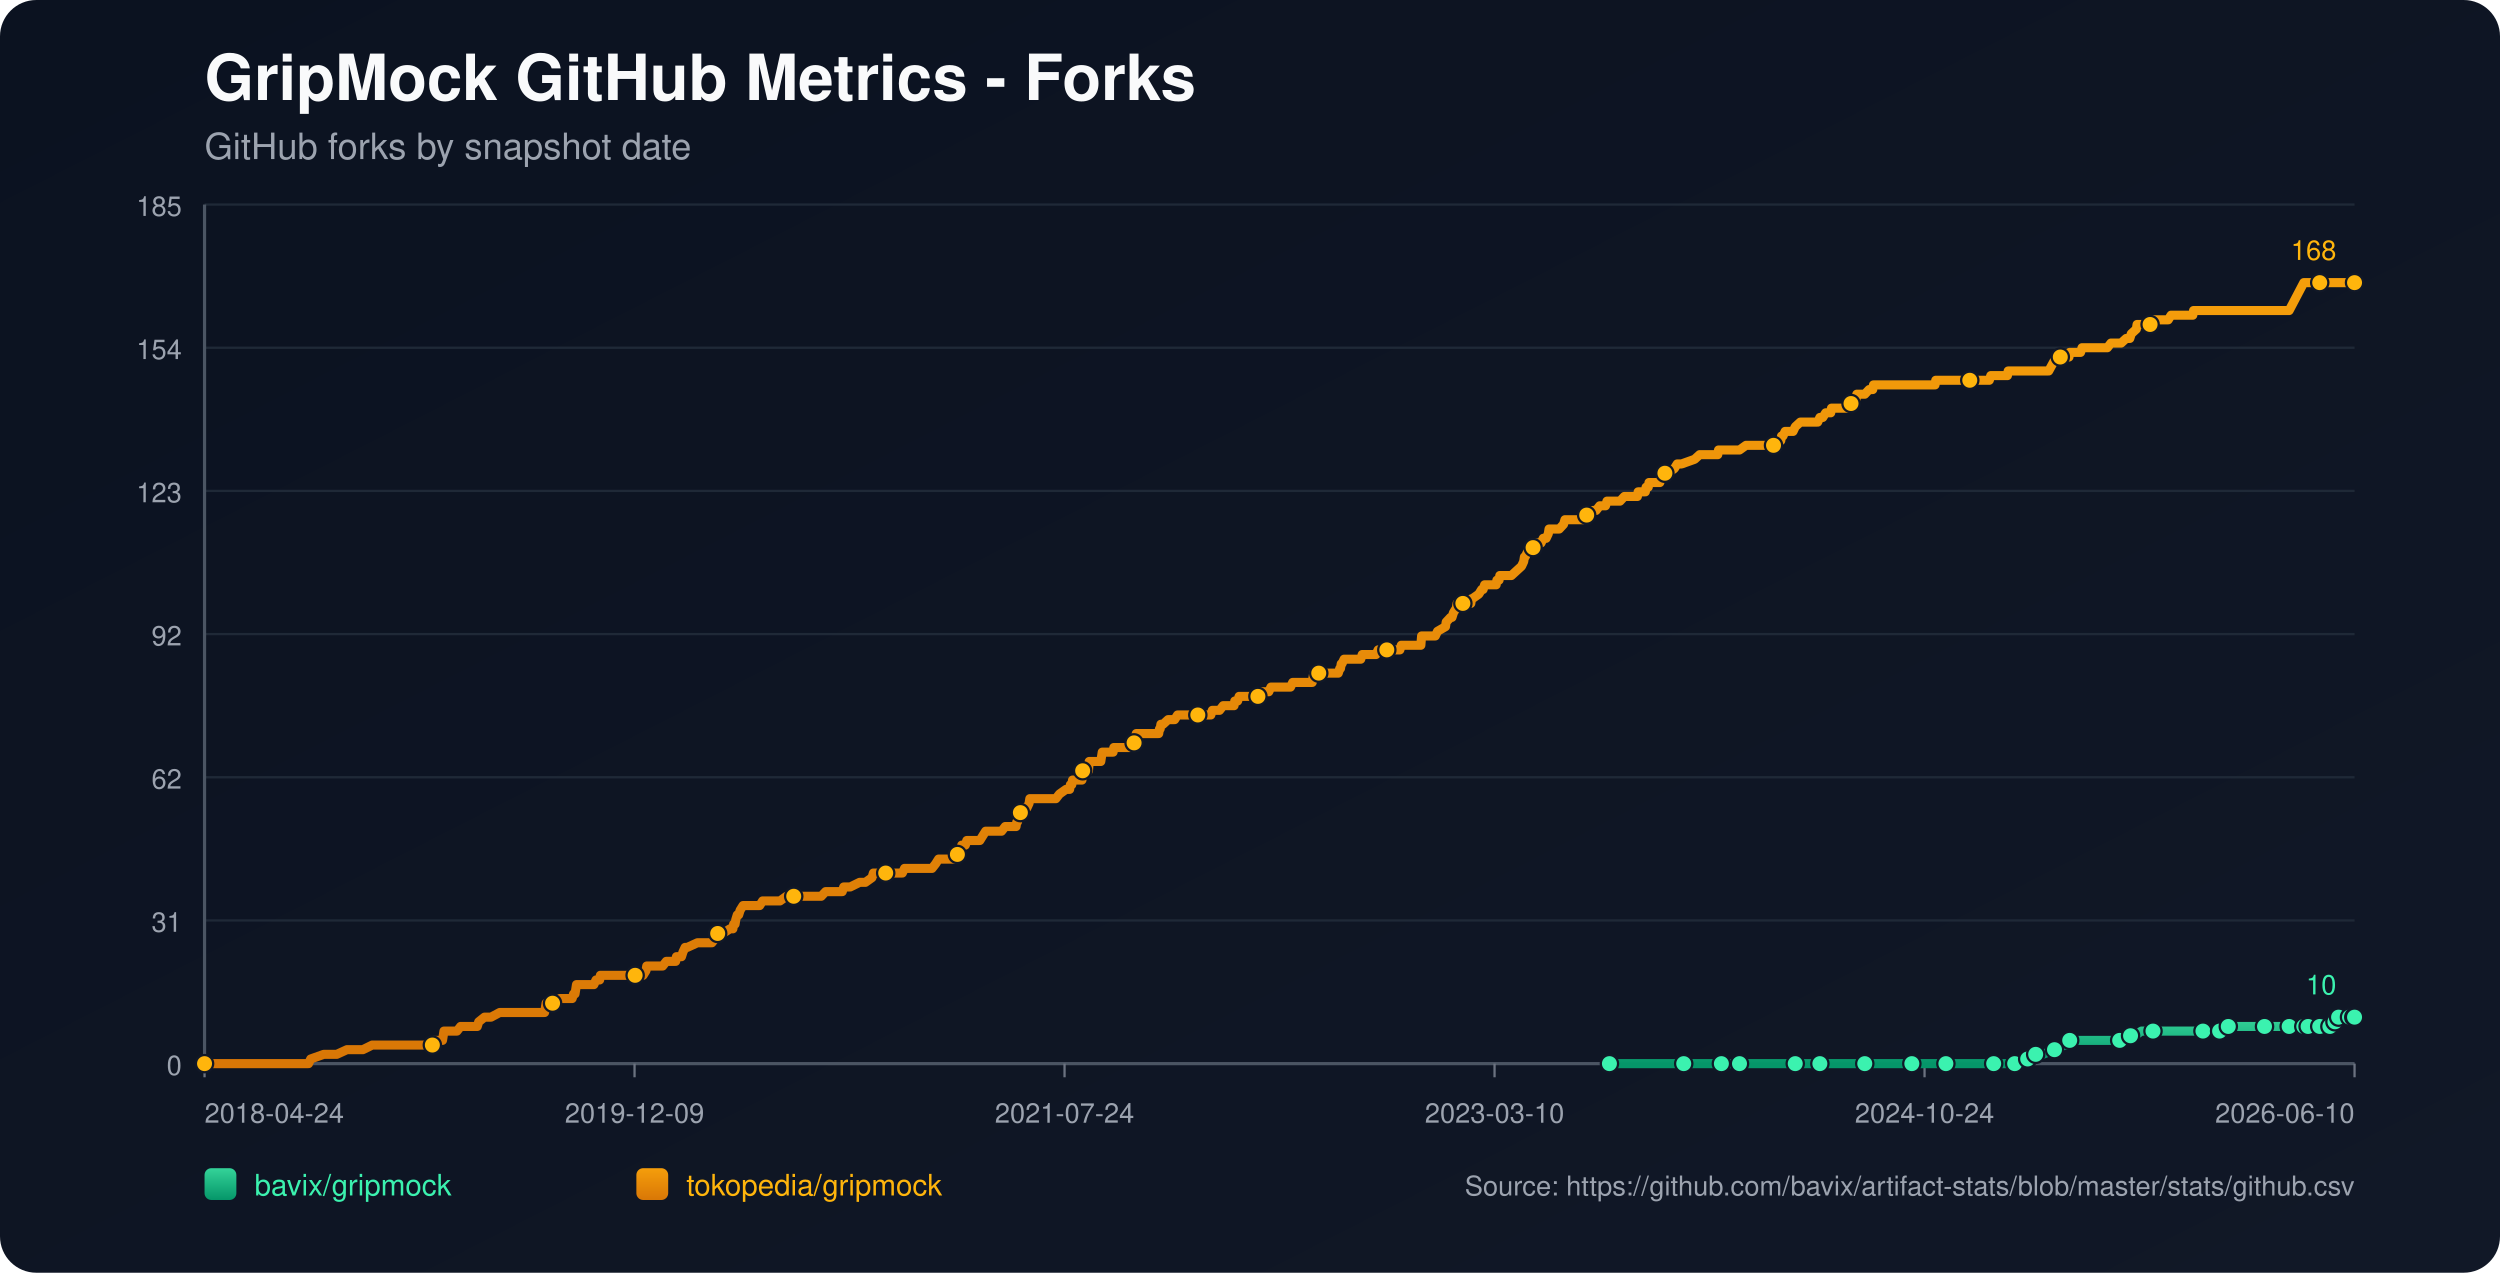
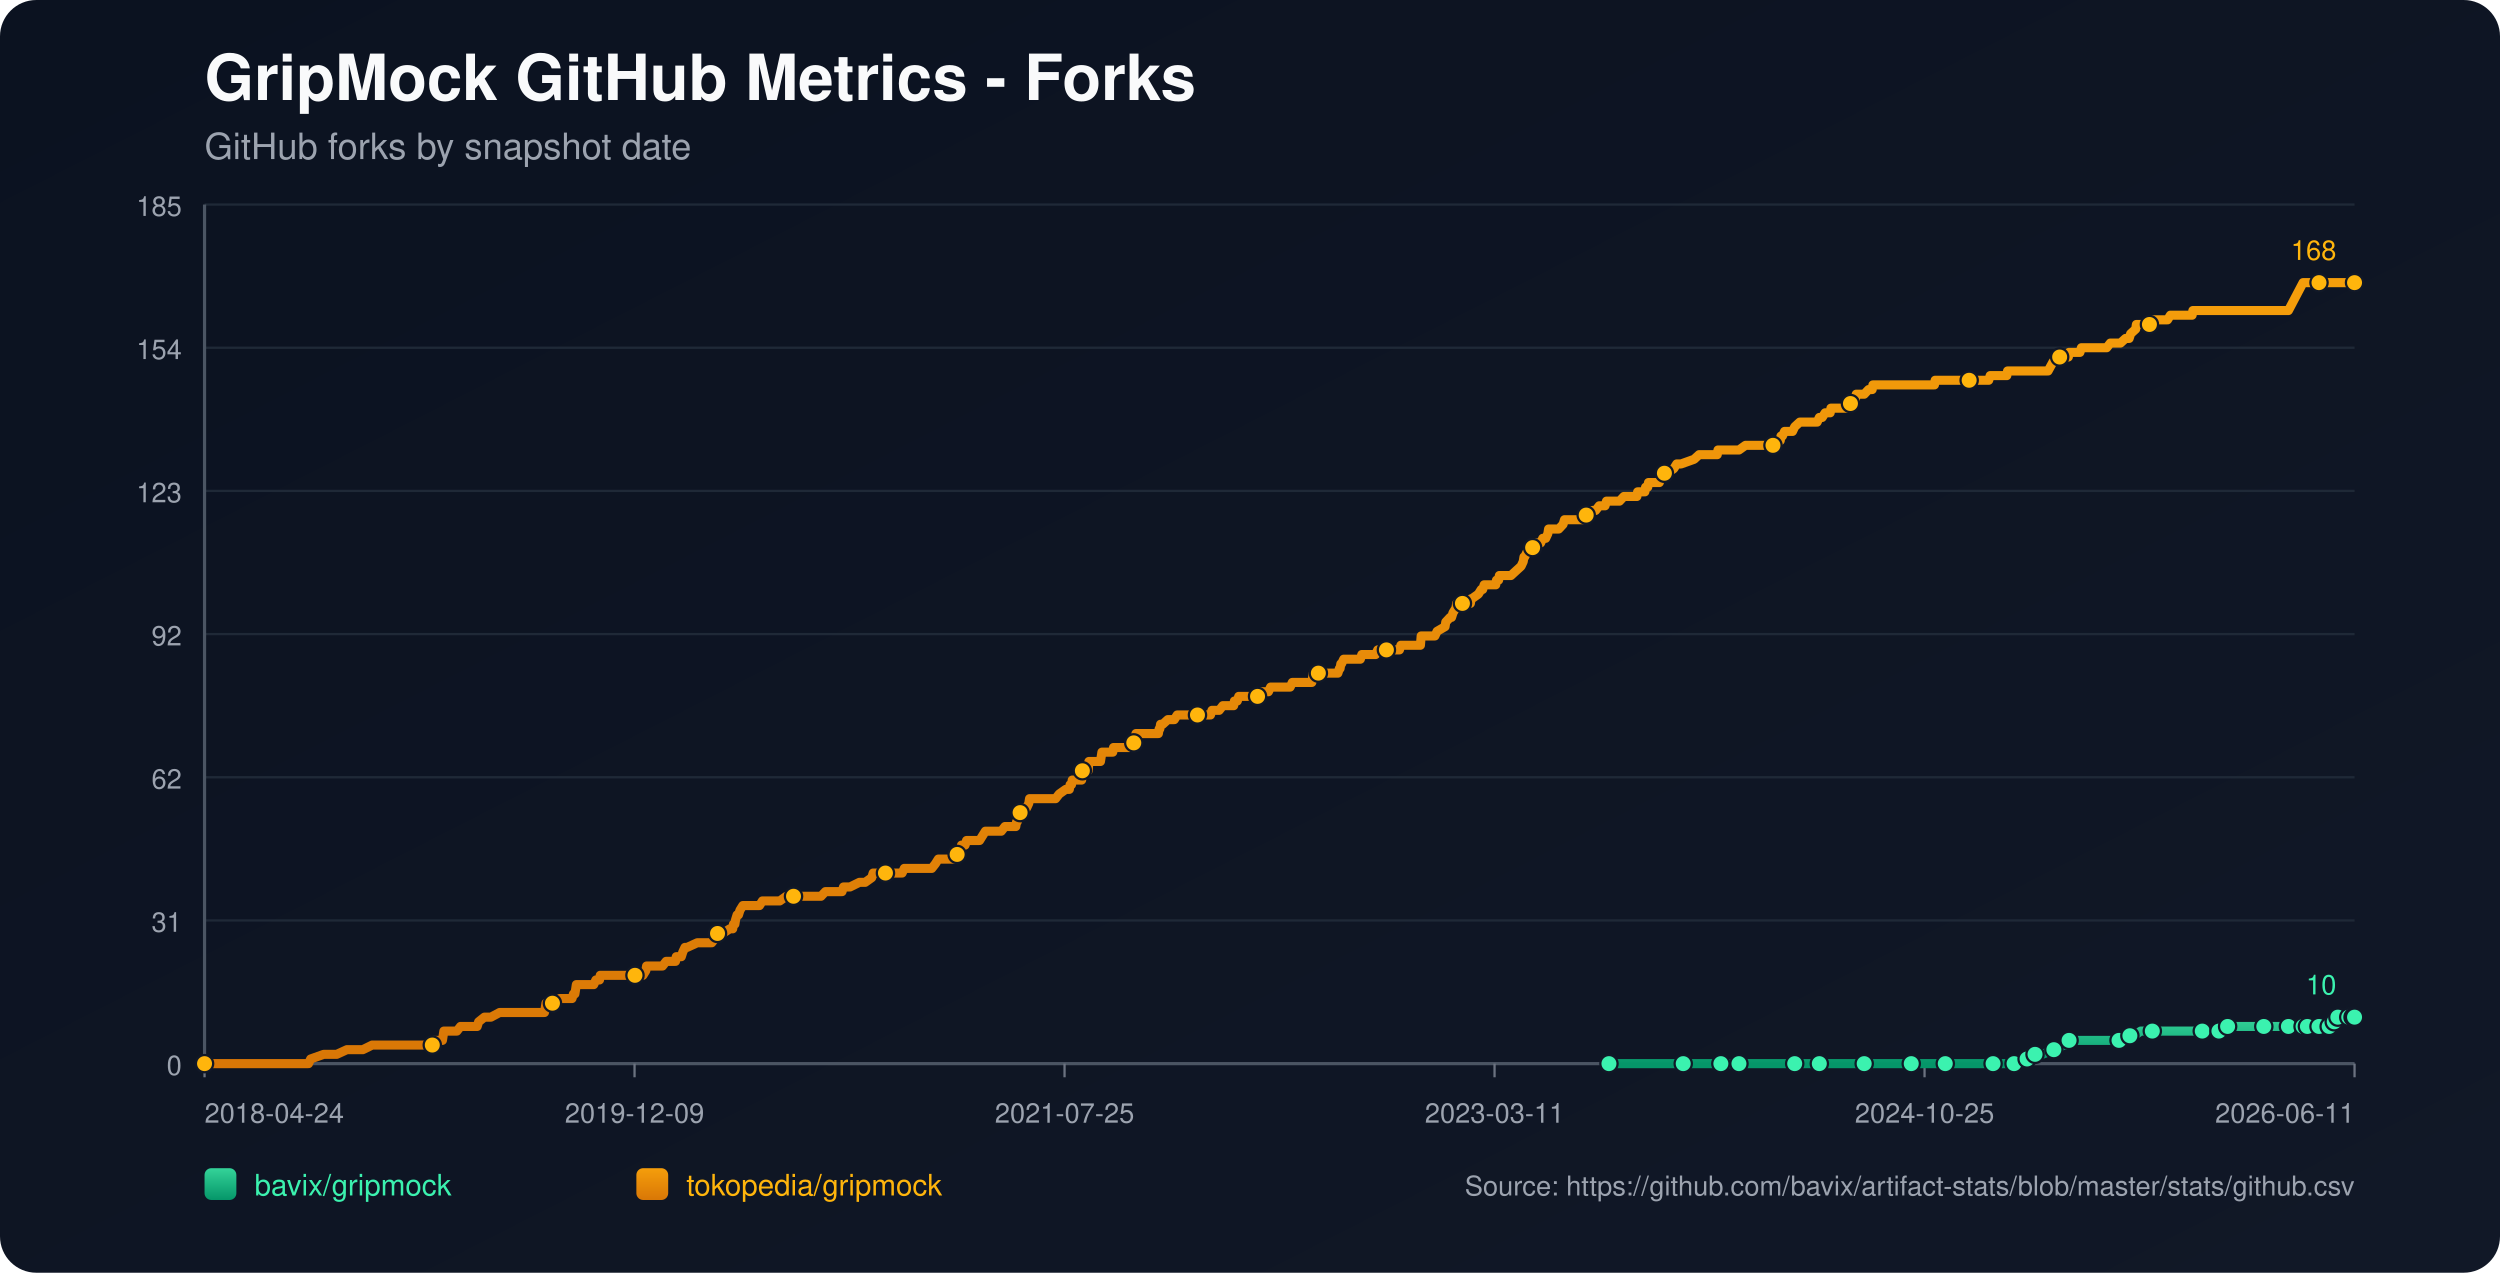
<svg xmlns="http://www.w3.org/2000/svg" width="1100" height="560" viewBox="0 0 1100 560">
  <defs>
    <linearGradient id="bg" x1="0" y1="0" x2="1" y2="1">
      <stop offset="0%" stop-color="#0b1220" />
      <stop offset="100%" stop-color="#111827" />
    </linearGradient>
    <linearGradient id="repo-0" x1="0" y1="0" x2="0" y2="1">
      <stop offset="0%" stop-color="#34d399" />
      <stop offset="100%" stop-color="#059669" />
    </linearGradient>
    <linearGradient id="repo-1" x1="0" y1="0" x2="0" y2="1">
      <stop offset="0%" stop-color="#f59e0b" />
      <stop offset="100%" stop-color="#d97706" />
    </linearGradient>
  </defs>
  <rect x="0" y="0" width="1100" height="560" fill="url(#bg)" rx="16" />
  <text x="90" y="44" fill="#f9fafb" font-size="28" font-family="-apple-system,BlinkMacSystemFont,Segoe UI,Helvetica,Arial,sans-serif" font-weight="700">GripMock GitHub Metrics - Forks</text>
  <text x="90" y="70" fill="#9ca3af" font-size="16" font-family="-apple-system,BlinkMacSystemFont,Segoe UI,Helvetica,Arial,sans-serif">GitHub forks by snapshot date</text>
  <line x1="90" y1="90.00" x2="1036" y2="90.00" stroke="#1f2937" stroke-width="1" />
  <text x="80" y="95.00" text-anchor="end" fill="#9ca3af" font-size="12" font-family="-apple-system,BlinkMacSystemFont,Segoe UI,Helvetica,Arial,sans-serif">185</text>
  <line x1="90" y1="153.00" x2="1036" y2="153.00" stroke="#1f2937" stroke-width="1" />
  <text x="80" y="158.00" text-anchor="end" fill="#9ca3af" font-size="12" font-family="-apple-system,BlinkMacSystemFont,Segoe UI,Helvetica,Arial,sans-serif">154</text>
  <line x1="90" y1="216.00" x2="1036" y2="216.00" stroke="#1f2937" stroke-width="1" />
  <text x="80" y="221.00" text-anchor="end" fill="#9ca3af" font-size="12" font-family="-apple-system,BlinkMacSystemFont,Segoe UI,Helvetica,Arial,sans-serif">123</text>
  <line x1="90" y1="279.00" x2="1036" y2="279.00" stroke="#1f2937" stroke-width="1" />
  <text x="80" y="284.00" text-anchor="end" fill="#9ca3af" font-size="12" font-family="-apple-system,BlinkMacSystemFont,Segoe UI,Helvetica,Arial,sans-serif">92</text>
  <line x1="90" y1="342.00" x2="1036" y2="342.00" stroke="#1f2937" stroke-width="1" />
  <text x="80" y="347.00" text-anchor="end" fill="#9ca3af" font-size="12" font-family="-apple-system,BlinkMacSystemFont,Segoe UI,Helvetica,Arial,sans-serif">62</text>
  <line x1="90" y1="405.00" x2="1036" y2="405.00" stroke="#1f2937" stroke-width="1" />
  <text x="80" y="410.00" text-anchor="end" fill="#9ca3af" font-size="12" font-family="-apple-system,BlinkMacSystemFont,Segoe UI,Helvetica,Arial,sans-serif">31</text>
  <line x1="90" y1="468.00" x2="1036" y2="468.00" stroke="#1f2937" stroke-width="1" />
  <text x="80" y="473.00" text-anchor="end" fill="#9ca3af" font-size="12" font-family="-apple-system,BlinkMacSystemFont,Segoe UI,Helvetica,Arial,sans-serif">0</text>
  <line x1="90" y1="468" x2="1036" y2="468" stroke="#4b5563" stroke-width="1.4" />
  <line x1="90" y1="90" x2="90" y2="468" stroke="#4b5563" stroke-width="1.4" />
  <line x1="90.00" y1="468" x2="90.00" y2="474" stroke="#6b7280" stroke-width="1" />
  <text x="90.00" y="494" text-anchor="start" fill="#9ca3af" font-size="12" font-family="-apple-system,BlinkMacSystemFont,Segoe UI,Helvetica,Arial,sans-serif">2018-04-24</text>
  <line x1="279.20" y1="468" x2="279.20" y2="474" stroke="#6b7280" stroke-width="1" />
  <text x="279.20" y="494" text-anchor="middle" fill="#9ca3af" font-size="12" font-family="-apple-system,BlinkMacSystemFont,Segoe UI,Helvetica,Arial,sans-serif">2019-12-09</text>
  <line x1="468.40" y1="468" x2="468.40" y2="474" stroke="#6b7280" stroke-width="1" />
-   <text x="468.40" y="494" text-anchor="middle" fill="#9ca3af" font-size="12" font-family="-apple-system,BlinkMacSystemFont,Segoe UI,Helvetica,Arial,sans-serif">2021-07-24</text>
+   <text x="468.40" y="494" text-anchor="middle" fill="#9ca3af" font-size="12" font-family="-apple-system,BlinkMacSystemFont,Segoe UI,Helvetica,Arial,sans-serif">2021-07-25</text>
  <line x1="657.60" y1="468" x2="657.60" y2="474" stroke="#6b7280" stroke-width="1" />
-   <text x="657.60" y="494" text-anchor="middle" fill="#9ca3af" font-size="12" font-family="-apple-system,BlinkMacSystemFont,Segoe UI,Helvetica,Arial,sans-serif">2023-03-10</text>
+   <text x="657.60" y="494" text-anchor="middle" fill="#9ca3af" font-size="12" font-family="-apple-system,BlinkMacSystemFont,Segoe UI,Helvetica,Arial,sans-serif">2023-03-11</text>
  <line x1="846.80" y1="468" x2="846.80" y2="474" stroke="#6b7280" stroke-width="1" />
-   <text x="846.80" y="494" text-anchor="middle" fill="#9ca3af" font-size="12" font-family="-apple-system,BlinkMacSystemFont,Segoe UI,Helvetica,Arial,sans-serif">2024-10-24</text>
+   <text x="846.80" y="494" text-anchor="middle" fill="#9ca3af" font-size="12" font-family="-apple-system,BlinkMacSystemFont,Segoe UI,Helvetica,Arial,sans-serif">2024-10-25</text>
  <line x1="1036.00" y1="468" x2="1036.00" y2="474" stroke="#6b7280" stroke-width="1" />
-   <text x="1036.00" y="494" text-anchor="end" fill="#9ca3af" font-size="12" font-family="-apple-system,BlinkMacSystemFont,Segoe UI,Helvetica,Arial,sans-serif">2026-06-10</text>
-   <polyline fill="none" stroke="url(#repo-0)" stroke-width="4" stroke-linecap="round" stroke-linejoin="round" points="708.15,468.00 714.71,468.00 727.46,468.00 740.84,468.00 742.75,468.00 745.94,468.00 757.41,468.00 759.64,468.00 765.06,468.00 765.38,468.00 770.16,468.00 777.80,468.00 789.91,468.00 793.10,468.00 797.24,468.00 800.74,468.00 815.40,468.00 819.86,468.00 820.50,468.00 821.77,468.00 827.83,468.00 841.21,468.00 844.08,468.00 850.77,468.00 856.19,468.00 856.82,468.00 857.46,468.00 877.22,468.00 879.77,468.00 880.40,468.00 886.46,468.00 887.09,468.00 890.92,465.95 892.19,465.95 892.51,465.95 892.83,465.95 895.70,463.91 897.29,463.91 898.88,463.91 903.98,461.86 908.44,459.82 910.04,459.82 910.67,457.77 917.36,457.77 921.19,457.77 932.66,457.77 934.89,457.77 935.53,455.73 937.44,455.73 939.35,455.73 942.22,453.68 947.32,453.68 954.01,453.68 958.15,453.68 969.30,453.68 971.53,453.68 976.31,453.68 976.63,453.68 977.59,453.68 980.13,453.68 980.45,451.64 989.06,451.64 995.75,451.64 996.39,451.64 998.62,451.64 1004.99,451.64 1007.22,451.64 1008.81,451.64 1010.41,451.64 1013.67,451.64 1014.62,451.64 1014.94,451.64 1015.57,451.64 1015.89,451.64 1016.21,451.64 1020.68,451.64 1021.00,451.64 1021.31,451.64 1025.15,451.64 1025.46,449.59 1027.06,449.59 1027.38,449.59 1027.70,449.59 1028.66,449.59 1028.98,447.55 1033.15,447.55 1033.46,447.55 1033.78,447.55 1034.09,447.55 1035.37,447.55 1035.67,447.55 1036.00,447.55" />
-   <circle cx="708.15" cy="468.00" r="3.8" fill="#3bf2af" stroke="#111827" stroke-width="1" />
-   <circle cx="740.84" cy="468.00" r="3.8" fill="#3bf2af" stroke="#111827" stroke-width="1" />
-   <circle cx="757.41" cy="468.00" r="3.8" fill="#3bf2af" stroke="#111827" stroke-width="1" />
-   <circle cx="765.38" cy="468.00" r="3.8" fill="#3bf2af" stroke="#111827" stroke-width="1" />
-   <circle cx="789.91" cy="468.00" r="3.8" fill="#3bf2af" stroke="#111827" stroke-width="1" />
-   <circle cx="800.74" cy="468.00" r="3.8" fill="#3bf2af" stroke="#111827" stroke-width="1" />
-   <circle cx="820.50" cy="468.00" r="3.8" fill="#3bf2af" stroke="#111827" stroke-width="1" />
-   <circle cx="841.21" cy="468.00" r="3.8" fill="#3bf2af" stroke="#111827" stroke-width="1" />
-   <circle cx="856.19" cy="468.00" r="3.8" fill="#3bf2af" stroke="#111827" stroke-width="1" />
-   <circle cx="877.22" cy="468.00" r="3.8" fill="#3bf2af" stroke="#111827" stroke-width="1" />
-   <circle cx="886.46" cy="468.00" r="3.8" fill="#3bf2af" stroke="#111827" stroke-width="1" />
-   <circle cx="892.19" cy="465.95" r="3.8" fill="#3bf2af" stroke="#111827" stroke-width="1" />
-   <circle cx="895.70" cy="463.91" r="3.8" fill="#3bf2af" stroke="#111827" stroke-width="1" />
-   <circle cx="903.98" cy="461.86" r="3.8" fill="#3bf2af" stroke="#111827" stroke-width="1" />
-   <circle cx="910.67" cy="457.77" r="3.8" fill="#3bf2af" stroke="#111827" stroke-width="1" />
-   <circle cx="932.66" cy="457.77" r="3.8" fill="#3bf2af" stroke="#111827" stroke-width="1" />
-   <circle cx="937.44" cy="455.73" r="3.8" fill="#3bf2af" stroke="#111827" stroke-width="1" />
-   <circle cx="947.32" cy="453.68" r="3.8" fill="#3bf2af" stroke="#111827" stroke-width="1" />
-   <circle cx="969.30" cy="453.68" r="3.8" fill="#3bf2af" stroke="#111827" stroke-width="1" />
-   <circle cx="976.63" cy="453.68" r="3.8" fill="#3bf2af" stroke="#111827" stroke-width="1" />
-   <circle cx="980.45" cy="451.64" r="3.8" fill="#3bf2af" stroke="#111827" stroke-width="1" />
-   <circle cx="996.39" cy="451.64" r="3.8" fill="#3bf2af" stroke="#111827" stroke-width="1" />
-   <circle cx="1007.22" cy="451.64" r="3.8" fill="#3bf2af" stroke="#111827" stroke-width="1" />
-   <circle cx="1013.67" cy="451.64" r="3.8" fill="#3bf2af" stroke="#111827" stroke-width="1" />
-   <circle cx="1015.57" cy="451.64" r="3.8" fill="#3bf2af" stroke="#111827" stroke-width="1" />
-   <circle cx="1020.68" cy="451.64" r="3.8" fill="#3bf2af" stroke="#111827" stroke-width="1" />
-   <circle cx="1025.15" cy="451.64" r="3.8" fill="#3bf2af" stroke="#111827" stroke-width="1" />
-   <circle cx="1027.38" cy="449.59" r="3.8" fill="#3bf2af" stroke="#111827" stroke-width="1" />
-   <circle cx="1028.98" cy="447.55" r="3.8" fill="#3bf2af" stroke="#111827" stroke-width="1" />
-   <circle cx="1033.78" cy="447.55" r="3.8" fill="#3bf2af" stroke="#111827" stroke-width="1" />
-   <circle cx="1035.67" cy="447.55" r="3.8" fill="#3bf2af" stroke="#111827" stroke-width="1" />
+   <text x="1036.00" y="494" text-anchor="end" fill="#9ca3af" font-size="12" font-family="-apple-system,BlinkMacSystemFont,Segoe UI,Helvetica,Arial,sans-serif">2026-06-11</text>
+   <polyline fill="none" stroke="url(#repo-0)" stroke-width="4" stroke-linecap="round" stroke-linejoin="round" points="707.94,468.00 714.50,468.00 727.24,468.00 740.62,468.00 742.53,468.00 745.71,468.00 757.18,468.00 759.41,468.00 764.83,468.00 765.14,468.00 769.92,468.00 777.57,468.00 789.67,468.00 792.86,468.00 797.00,468.00 800.50,468.00 815.15,468.00 819.61,468.00 820.25,468.00 821.52,468.00 827.57,468.00 840.95,468.00 843.82,468.00 850.51,468.00 855.92,468.00 856.56,468.00 857.20,468.00 876.95,468.00 879.49,468.00 880.13,468.00 886.18,468.00 886.82,468.00 890.64,465.95 891.92,465.95 892.23,465.95 892.55,465.95 895.42,463.91 897.01,463.91 898.61,463.91 903.70,461.86 908.16,459.82 909.75,459.82 910.39,457.77 917.08,457.77 920.90,457.77 932.37,457.77 934.60,457.77 935.24,455.73 937.15,455.73 939.06,455.73 941.92,453.68 947.02,453.68 953.71,453.68 957.85,453.68 969.00,453.68 971.23,453.68 976.01,453.68 976.33,453.68 977.28,453.68 979.83,453.68 980.15,451.64 988.75,451.64 995.44,451.64 996.07,451.64 998.30,451.64 1004.67,451.64 1006.90,451.64 1008.50,451.64 1010.09,451.64 1013.35,451.64 1014.30,451.64 1014.62,451.64 1015.26,451.64 1015.58,451.64 1015.89,451.64 1020.36,451.64 1020.68,451.64 1020.99,451.64 1024.83,451.64 1025.13,449.59 1026.74,449.59 1027.06,449.59 1027.38,449.59 1028.34,449.59 1028.66,447.55 1032.82,447.55 1033.13,447.55 1033.45,447.55 1033.77,447.55 1035.05,447.55 1035.35,447.55 1036.00,447.55" />
+   <circle cx="707.94" cy="468.00" r="3.8" fill="#3bf2af" stroke="#111827" stroke-width="1" />
+   <circle cx="740.62" cy="468.00" r="3.8" fill="#3bf2af" stroke="#111827" stroke-width="1" />
+   <circle cx="757.18" cy="468.00" r="3.8" fill="#3bf2af" stroke="#111827" stroke-width="1" />
+   <circle cx="765.14" cy="468.00" r="3.8" fill="#3bf2af" stroke="#111827" stroke-width="1" />
+   <circle cx="789.67" cy="468.00" r="3.8" fill="#3bf2af" stroke="#111827" stroke-width="1" />
+   <circle cx="800.50" cy="468.00" r="3.8" fill="#3bf2af" stroke="#111827" stroke-width="1" />
+   <circle cx="820.25" cy="468.00" r="3.8" fill="#3bf2af" stroke="#111827" stroke-width="1" />
+   <circle cx="840.95" cy="468.00" r="3.8" fill="#3bf2af" stroke="#111827" stroke-width="1" />
+   <circle cx="855.92" cy="468.00" r="3.8" fill="#3bf2af" stroke="#111827" stroke-width="1" />
+   <circle cx="876.95" cy="468.00" r="3.8" fill="#3bf2af" stroke="#111827" stroke-width="1" />
+   <circle cx="886.18" cy="468.00" r="3.8" fill="#3bf2af" stroke="#111827" stroke-width="1" />
+   <circle cx="891.92" cy="465.95" r="3.8" fill="#3bf2af" stroke="#111827" stroke-width="1" />
+   <circle cx="895.42" cy="463.91" r="3.8" fill="#3bf2af" stroke="#111827" stroke-width="1" />
+   <circle cx="903.70" cy="461.86" r="3.8" fill="#3bf2af" stroke="#111827" stroke-width="1" />
+   <circle cx="910.39" cy="457.77" r="3.8" fill="#3bf2af" stroke="#111827" stroke-width="1" />
+   <circle cx="932.37" cy="457.77" r="3.8" fill="#3bf2af" stroke="#111827" stroke-width="1" />
+   <circle cx="937.15" cy="455.73" r="3.8" fill="#3bf2af" stroke="#111827" stroke-width="1" />
+   <circle cx="947.02" cy="453.68" r="3.8" fill="#3bf2af" stroke="#111827" stroke-width="1" />
+   <circle cx="969.00" cy="453.68" r="3.8" fill="#3bf2af" stroke="#111827" stroke-width="1" />
+   <circle cx="976.33" cy="453.68" r="3.8" fill="#3bf2af" stroke="#111827" stroke-width="1" />
+   <circle cx="980.15" cy="451.64" r="3.8" fill="#3bf2af" stroke="#111827" stroke-width="1" />
+   <circle cx="996.07" cy="451.64" r="3.8" fill="#3bf2af" stroke="#111827" stroke-width="1" />
+   <circle cx="1006.90" cy="451.64" r="3.8" fill="#3bf2af" stroke="#111827" stroke-width="1" />
+   <circle cx="1013.35" cy="451.64" r="3.8" fill="#3bf2af" stroke="#111827" stroke-width="1" />
+   <circle cx="1015.26" cy="451.64" r="3.8" fill="#3bf2af" stroke="#111827" stroke-width="1" />
+   <circle cx="1020.36" cy="451.64" r="3.8" fill="#3bf2af" stroke="#111827" stroke-width="1" />
+   <circle cx="1024.83" cy="451.64" r="3.8" fill="#3bf2af" stroke="#111827" stroke-width="1" />
+   <circle cx="1027.06" cy="449.59" r="3.8" fill="#3bf2af" stroke="#111827" stroke-width="1" />
+   <circle cx="1028.66" cy="447.55" r="3.8" fill="#3bf2af" stroke="#111827" stroke-width="1" />
+   <circle cx="1033.45" cy="447.55" r="3.8" fill="#3bf2af" stroke="#111827" stroke-width="1" />
+   <circle cx="1035.35" cy="447.55" r="3.8" fill="#3bf2af" stroke="#111827" stroke-width="1" />
  <circle cx="1036.00" cy="447.55" r="3.8" fill="#3bf2af" stroke="#111827" stroke-width="1" />
  <text x="1028.00" y="437.55" text-anchor="end" fill="#3bf2af" font-size="12" font-family="-apple-system,BlinkMacSystemFont,Segoe UI,Helvetica,Arial,sans-serif">10</text>
-   <polyline fill="none" stroke="url(#repo-1)" stroke-width="4" stroke-linecap="round" stroke-linejoin="round" points="90.00,468.00 91.78,468.00 92.42,468.00 95.93,468.00 99.43,468.00 135.75,468.00 136.71,465.95 142.45,463.91 148.18,463.91 152.64,461.86 156.15,461.86 156.78,461.86 157.10,461.86 157.42,461.86 159.01,461.86 159.65,461.86 163.79,459.82 164.11,459.82 167.94,459.82 168.89,459.82 169.21,459.82 170.80,459.82 172.40,459.82 174.31,459.82 175.27,459.82 180.36,459.82 182.91,459.82 184.51,459.82 184.82,459.82 189.92,459.82 190.24,459.82 190.88,457.77 194.06,457.77 194.70,457.77 195.02,455.73 195.34,453.68 201.07,453.68 202.67,451.64 208.72,451.64 210.00,451.64 210.63,449.59 213.18,447.55 216.05,447.55 219.87,445.50 220.19,445.50 222.42,445.50 224.65,445.50 227.84,445.50 228.80,445.50 231.03,445.50 233.26,445.50 235.17,445.50 235.49,445.50 235.81,445.50 238.35,445.50 238.99,445.50 239.63,445.50 239.95,443.45 240.27,441.41 240.59,441.41 243.13,441.41 243.77,441.41 246.32,439.36 251.74,439.36 252.37,437.32 252.69,437.32 253.01,437.32 253.65,433.23 254.92,433.23 255.24,433.23 257.15,433.23 257.47,433.23 259.70,433.23 260.66,433.23 261.30,433.23 262.25,431.18 263.85,431.18 264.16,429.14 265.12,429.14 267.99,429.14 271.49,429.14 272.45,429.14 273.40,429.14 273.72,429.14 275.00,429.14 275.32,429.14 275.95,429.14 276.91,429.14 278.50,429.14 279.14,429.14 279.46,429.14 279.78,429.14 281.37,429.14 282.33,429.14 282.96,429.14 284.24,427.09 284.56,425.05 286.15,425.05 289.65,425.05 291.57,425.05 293.16,423.00 293.48,423.00 295.71,423.00 297.30,423.00 297.62,420.95 299.53,420.95 299.85,420.95 300.49,418.91 301.44,416.86 301.76,416.86 302.08,416.86 302.40,416.86 306.86,414.82 310.68,414.82 311.00,414.82 311.64,414.82 312.92,414.82 313.23,414.82 314.83,412.77 315.46,410.73 315.78,410.73 316.10,410.73 316.42,410.73 318.01,410.73 321.20,408.68 322.47,408.68 322.79,406.64 323.43,406.64 323.75,404.59 324.39,402.55 325.02,402.55 325.66,400.50 326.94,398.45 327.57,398.45 329.48,398.45 329.80,398.45 331.08,398.45 332.99,398.45 334.26,398.45 335.54,396.41 335.86,396.41 336.49,396.41 337.45,396.41 338.41,396.41 340.00,396.41 341.59,396.41 343.19,396.41 346.05,394.36 348.60,394.36 348.92,394.36 349.24,394.36 354.02,394.36 354.97,394.36 355.93,394.36 356.25,394.36 357.21,394.36 359.44,394.36 359.75,394.36 361.35,394.36 363.26,392.32 366.45,392.32 367.40,392.32 368.36,392.32 369.63,392.32 370.27,392.32 370.59,392.32 371.23,390.27 372.82,390.27 374.09,390.27 378.24,388.23 379.83,388.23 380.78,388.23 383.65,386.18 384.29,384.14 384.61,384.14 384.93,384.14 386.52,384.14 387.48,384.14 388.75,384.14 389.07,384.14 389.71,384.14 391.94,384.14 392.25,384.14 392.89,384.14 395.12,384.14 395.76,384.14 397.03,384.14 397.99,382.09 398.31,382.09 398.63,382.09 402.45,382.09 403.09,382.09 404.36,382.09 404.68,382.09 405.96,382.09 407.23,382.09 407.55,382.09 407.87,382.09 409.46,382.09 410.10,382.09 411.69,380.05 412.97,378.00 413.92,378.00 415.83,378.00 417.11,378.00 418.70,378.00 419.02,378.00 419.66,378.00 420.29,378.00 420.93,378.00 421.25,375.95 422.21,373.91 422.53,373.91 422.84,373.91 423.16,371.86 424.76,371.86 425.39,369.82 426.67,369.82 427.30,369.82 428.26,369.82 428.90,369.82 429.85,369.82 431.13,369.82 432.40,367.77 433.68,365.73 434.00,365.73 435.59,365.73 435.91,365.73 436.55,365.73 436.86,365.73 437.50,365.73 437.82,365.73 439.41,365.73 440.69,365.73 442.28,363.68 446.74,363.68 447.06,363.68 447.38,361.64 447.70,361.64 448.65,357.55 448.97,357.55 449.29,357.55 449.61,357.55 450.88,355.50 451.52,355.50 451.84,355.50 452.80,353.45 453.11,351.41 453.75,351.41 455.66,351.41 455.98,351.41 456.30,351.41 457.57,351.41 459.81,351.41 460.12,351.41 460.76,351.41 462.99,351.41 464.58,351.41 466.18,349.36 469.05,347.32 470.32,347.32 470.64,347.32 470.96,345.27 471.59,345.27 471.91,343.23 472.23,343.23 473.19,343.23 473.51,343.23 474.46,343.23 476.06,343.23 476.37,339.14 476.69,339.14 477.01,339.14 477.33,339.14 477.65,339.14 477.97,339.14 478.60,339.14 478.92,339.14 479.24,335.05 480.20,335.05 480.84,335.05 481.47,335.05 482.75,335.05 484.02,335.05 484.34,335.05 484.66,333.00 484.98,330.95 486.57,330.95 487.85,330.95 488.16,330.95 489.44,330.95 489.76,330.95 490.08,328.91 493.26,328.91 493.58,328.91 494.22,328.91 495.81,328.91 496.45,328.91 497.09,328.91 498.36,326.86 499.00,326.86 499.32,324.82 499.63,324.82 499.95,322.77 501.23,322.77 501.55,322.77 502.18,322.77 502.50,322.77 503.46,322.77 503.78,322.77 505.05,322.77 507.92,322.77 508.88,322.77 509.83,322.77 510.15,320.73 510.47,320.73 510.79,318.68 511.11,318.68 511.74,318.68 513.97,316.64 515.25,316.64 515.57,316.64 515.89,316.64 516.84,316.64 518.12,314.59 519.39,314.59 520.98,314.59 521.30,314.59 524.81,314.59 526.40,314.59 527.04,314.59 527.67,314.59 530.22,314.59 530.86,314.59 531.18,314.59 532.14,314.59 532.77,314.59 533.41,312.55 534.05,312.55 534.68,312.55 535.96,312.55 536.28,312.55 536.60,312.55 538.19,310.50 538.83,310.50 539.15,310.50 540.10,310.50 540.74,310.50 541.38,310.50 542.97,310.50 543.29,308.45 543.61,308.45 544.56,308.45 545.20,306.41 545.84,306.41 547.43,306.41 550.30,306.41 550.62,306.41 551.89,306.41 552.21,306.41 553.48,306.41 553.80,306.41 554.12,304.36 554.76,304.36 555.71,304.36 556.03,304.36 556.35,304.36 556.99,304.36 558.26,304.36 559.22,302.32 559.54,302.32 563.68,302.32 564.00,302.32 564.95,302.32 565.59,302.32 567.82,302.32 568.78,300.27 569.10,300.27 569.42,300.27 571.96,300.27 572.28,300.27 572.60,300.27 573.56,300.27 573.88,300.27 574.51,300.27 576.74,300.27 577.38,300.27 578.02,296.18 578.97,296.18 579.29,296.18 580.25,296.18 585.67,296.18 586.94,296.18 587.26,296.18 588.85,296.18 589.49,294.14 589.81,294.14 590.13,292.09 590.45,292.09 591.40,290.05 592.36,290.05 592.68,290.05 594.59,290.05 594.91,290.05 595.54,290.05 596.50,290.05 597.14,290.05 597.46,290.05 598.73,290.05 599.37,288.00 600.00,288.00 600.96,288.00 601.28,288.00 605.42,288.00 606.38,285.95 607.33,285.95 607.65,285.95 609.24,285.95 609.56,285.95 609.88,285.95 610.20,285.95 611.48,285.95 612.43,285.95 614.66,285.95 615.62,285.95 615.94,285.95 616.57,283.91 617.21,283.91 619.12,283.91 619.44,283.91 622.63,283.91 622.95,283.91 623.90,283.91 624.22,283.91 625.18,283.91 625.50,279.82 625.81,279.82 627.41,279.82 627.73,279.82 628.68,279.82 630.27,279.82 631.55,279.82 632.51,277.77 636.01,275.73 636.33,273.68 638.24,271.64 638.88,271.64 639.52,269.59 640.79,267.55 641.11,265.50 643.66,265.50 646.52,265.50 647.16,265.50 647.48,263.45 647.80,263.45 650.67,261.41 651.94,259.36 652.26,259.36 652.58,259.36 653.22,257.32 654.49,257.32 654.81,257.32 655.45,257.32 656.72,257.32 658.31,257.32 658.63,255.27 659.27,255.27 659.59,255.27 659.91,253.23 660.23,253.23 660.54,253.23 661.18,253.23 665.01,253.23 667.24,251.18 669.47,249.14 670.42,247.09 670.74,245.05 671.06,245.05 672.02,243.00 672.33,243.00 674.56,240.95 674.88,240.95 676.16,238.91 676.48,238.91 676.80,238.91 678.07,238.91 679.03,236.86 680.30,236.86 681.26,234.82 681.57,232.77 683.49,232.77 684.12,232.77 685.08,232.77 685.40,232.77 686.04,232.77 687.95,230.73 688.58,228.68 689.22,228.68 689.54,228.68 690.18,228.68 690.50,228.68 691.45,228.68 691.77,228.68 692.41,228.68 693.68,228.68 694.00,228.68 694.64,228.68 695.28,228.68 696.55,228.68 696.87,226.64 698.14,226.64 699.42,226.64 701.01,224.59 701.97,224.59 702.29,224.59 703.88,222.55 704.20,222.55 705.47,222.55 706.43,222.55 707.07,220.50 708.02,220.50 709.30,220.50 709.61,220.50 710.25,220.50 712.80,220.50 714.71,218.45 716.94,218.45 720.45,218.45 720.77,216.41 721.09,216.41 723.00,216.41 723.63,216.41 723.95,216.41 724.27,214.36 725.23,214.36 725.55,212.32 726.18,212.32 728.73,212.32 730.33,212.32 730.96,210.27 732.56,208.23 733.83,208.23 736.70,206.18 737.97,204.14 739.88,204.14 745.62,202.09 747.85,200.05 748.49,200.05 751.36,200.05 751.99,200.05 752.63,200.05 754.54,200.05 755.18,200.05 755.82,200.05 756.14,198.00 756.45,198.00 759.00,198.00 761.87,198.00 763.46,198.00 765.38,198.00 768.24,195.95 770.79,195.95 772.07,195.95 772.70,195.95 773.98,195.95 775.57,195.95 776.21,195.95 776.85,195.95 778.76,195.95 780.03,195.95 780.35,195.95 783.22,193.91 783.54,193.91 783.86,191.86 784.49,191.86 785.45,189.82 786.72,189.82 788.64,189.82 788.95,189.82 789.91,187.77 792.14,185.73 794.37,185.73 796.28,185.73 798.83,185.73 799.47,185.73 799.79,185.73 800.74,183.68 801.06,183.68 801.38,183.68 802.02,183.68 803.29,181.64 805.52,181.64 805.84,179.59 806.80,179.59 808.71,179.59 810.30,179.59 810.62,179.59 811.90,179.59 812.85,179.59 813.17,177.55 814.45,177.55 815.08,175.50 816.68,175.50 816.99,173.45 817.31,173.45 819.22,173.45 820.18,173.45 820.50,173.45 822.41,171.41 823.69,171.41 824.00,171.41 824.32,169.36 826.55,169.36 828.15,169.36 831.97,169.36 832.29,169.36 834.20,169.36 837.07,169.36 840.25,169.36 842.17,169.36 842.48,169.36 842.80,169.36 843.44,169.36 845.99,169.36 848.22,169.36 851.41,169.36 851.73,167.32 854.59,167.32 855.55,167.32 856.82,167.32 866.70,167.32 867.98,167.32 868.29,167.32 871.48,167.32 873.07,167.32 875.30,167.32 875.94,165.27 876.26,165.27 878.17,165.27 879.45,165.27 880.08,165.27 880.40,165.27 880.72,165.27 881.68,165.27 883.27,165.27 883.59,163.23 885.18,163.23 887.41,163.23 889.64,163.23 890.28,163.23 893.79,163.23 894.10,163.23 895.70,163.23 897.29,163.23 900.16,163.23 901.43,163.23 903.66,159.14 903.98,159.14 904.62,157.09 906.21,157.09 906.53,157.09 907.17,157.09 908.12,157.09 908.44,157.09 908.76,157.09 909.08,157.09 910.35,157.09 910.67,155.05 912.58,155.05 912.90,155.05 914.50,155.05 914.81,155.05 915.45,155.05 916.09,153.00 917.05,153.00 920.23,153.00 925.97,153.00 927.24,153.00 928.83,150.95 930.11,150.95 931.38,150.95 932.34,150.95 933.30,150.95 935.53,148.91 937.12,148.91 937.76,146.86 939.99,144.82 940.31,142.77 940.62,142.77 944.13,142.77 946.04,142.77 946.36,140.73 949.23,140.73 954.01,140.73 955.28,138.68 955.60,138.68 956.56,138.68 960.38,138.68 964.84,138.68 965.16,136.64 969.30,136.64 971.85,136.64 984.28,136.64 987.14,136.64 988.10,136.64 989.69,136.64 990.01,136.64 995.75,136.64 998.30,136.64 1003.40,136.64 1004.99,136.64 1007.22,136.64 1013.67,124.36 1016.53,124.36 1016.85,124.36 1017.49,124.36 1017.81,124.36 1018.76,124.36 1019.08,124.36 1020.36,124.36 1020.68,124.36 1024.50,124.36 1024.83,124.36 1025.15,124.36 1025.46,124.36 1025.78,124.36 1026.43,124.36 1026.74,124.36 1027.06,124.36 1027.38,124.36 1031.21,124.36 1031.54,124.36 1033.78,124.36 1034.09,124.36 1036.00,124.36" />
+   <polyline fill="none" stroke="url(#repo-1)" stroke-width="4" stroke-linecap="round" stroke-linejoin="round" points="90.00,468.00 91.78,468.00 92.42,468.00 95.92,468.00 99.43,468.00 135.74,468.00 136.69,465.95 142.43,463.91 148.16,463.91 152.62,461.86 156.12,461.86 156.76,461.86 157.08,461.86 157.40,461.86 158.99,461.86 159.63,461.86 163.77,459.82 164.09,459.82 167.91,459.82 168.87,459.82 169.18,459.82 170.78,459.82 172.37,459.82 174.28,459.82 175.24,459.82 180.33,459.82 182.88,459.82 184.47,459.82 184.79,459.82 189.89,459.82 190.21,459.82 190.84,457.77 194.03,457.77 194.67,457.77 194.98,455.73 195.30,453.68 201.04,453.68 202.63,451.64 208.68,451.64 209.96,451.64 210.59,449.59 213.14,447.55 216.01,447.55 219.83,445.50 220.15,445.50 222.38,445.50 224.61,445.50 227.79,445.50 228.75,445.50 230.98,445.50 233.21,445.50 235.12,445.50 235.44,445.50 235.76,445.50 238.30,445.50 238.94,445.50 239.58,445.50 239.90,443.45 240.21,441.41 240.53,441.41 243.08,441.41 243.72,441.41 246.27,439.36 251.68,439.36 252.32,437.32 252.64,437.32 252.96,437.32 253.59,433.23 254.87,433.23 255.19,433.23 257.10,433.23 257.42,433.23 259.64,433.23 260.60,433.23 261.24,433.23 262.19,431.18 263.79,431.18 264.10,429.14 265.06,429.14 267.93,429.14 271.43,429.14 272.39,429.14 273.34,429.14 273.66,429.14 274.93,429.14 275.25,429.14 275.89,429.14 276.85,429.14 278.44,429.14 279.07,429.14 279.39,429.14 279.71,429.14 281.30,429.14 282.26,429.14 282.90,429.14 284.17,427.09 284.49,425.05 286.08,425.05 289.59,425.05 291.50,425.05 293.09,423.00 293.41,423.00 295.64,423.00 297.23,423.00 297.55,420.95 299.46,420.95 299.78,420.95 300.42,418.91 301.37,416.86 301.69,416.86 302.01,416.86 302.33,416.86 306.79,414.82 310.61,414.82 310.93,414.82 311.56,414.82 312.84,414.82 313.16,414.82 314.75,412.77 315.39,410.73 315.71,410.73 316.02,410.73 316.34,410.73 317.93,410.73 321.12,408.68 322.39,408.68 322.71,406.64 323.35,406.64 323.67,404.59 324.31,402.55 324.94,402.55 325.58,400.50 326.85,398.45 327.49,398.45 329.40,398.45 329.72,398.45 330.99,398.45 332.91,398.45 334.18,398.45 335.45,396.41 335.77,396.41 336.41,396.41 337.36,396.41 338.32,396.41 339.91,396.41 341.51,396.41 343.10,396.41 345.97,394.36 348.51,394.36 348.83,394.36 349.15,394.36 353.93,394.36 354.88,394.36 355.84,394.36 356.16,394.36 357.11,394.36 359.34,394.36 359.66,394.36 361.25,394.36 363.17,392.32 366.35,392.32 367.31,392.32 368.26,392.32 369.54,392.32 370.17,392.32 370.49,392.32 371.13,390.27 372.72,390.27 374.00,390.27 378.14,388.23 379.73,388.23 380.68,388.23 383.55,386.18 384.19,384.14 384.51,384.14 384.83,384.14 386.42,384.14 387.37,384.14 388.65,384.14 388.97,384.14 389.60,384.14 391.83,384.14 392.15,384.14 392.79,384.14 395.02,384.14 395.65,384.14 396.93,384.14 397.88,382.09 398.20,382.09 398.52,382.09 402.34,382.09 402.98,382.09 404.26,382.09 404.57,382.09 405.85,382.09 407.12,382.09 407.44,382.09 407.76,382.09 409.35,382.09 409.99,382.09 411.58,380.05 412.86,378.00 413.81,378.00 415.72,378.00 417.00,378.00 418.59,378.00 418.91,378.00 419.54,378.00 420.18,378.00 420.82,378.00 421.14,375.95 422.09,373.91 422.41,373.91 422.73,373.91 423.05,371.86 424.64,371.86 425.28,369.82 426.55,369.82 427.19,369.82 428.14,369.82 428.78,369.82 429.74,369.82 431.01,369.82 432.29,367.77 433.56,365.73 433.88,365.73 435.47,365.73 435.79,365.73 436.43,365.73 436.74,365.73 437.38,365.73 437.70,365.73 439.29,365.73 440.57,365.73 442.16,363.68 446.62,363.68 446.94,363.68 447.26,361.64 447.57,361.64 448.53,357.55 448.85,357.55 449.17,357.55 449.49,357.55 450.76,355.50 451.40,355.50 451.72,355.50 452.67,353.45 452.99,351.41 453.63,351.41 455.54,351.41 455.86,351.41 456.17,351.41 457.45,351.41 459.68,351.41 460.00,351.41 460.63,351.41 462.86,351.41 464.46,351.41 466.05,349.36 468.92,347.32 470.19,347.32 470.51,347.32 470.83,345.27 471.46,345.27 471.78,343.23 472.10,343.23 473.06,343.23 473.37,343.23 474.33,343.23 475.92,343.23 476.24,339.14 476.56,339.14 476.88,339.14 477.20,339.14 477.52,339.14 477.83,339.14 478.47,339.14 478.79,339.14 479.11,335.05 480.06,335.05 480.70,335.05 481.34,335.05 482.61,335.05 483.89,335.05 484.20,335.05 484.52,333.00 484.84,330.95 486.43,330.95 487.71,330.95 488.03,330.95 489.30,330.95 489.62,330.95 489.94,328.91 493.12,328.91 493.44,328.91 494.08,328.91 495.67,328.91 496.31,328.91 496.95,328.91 498.22,326.86 498.86,326.86 499.18,324.82 499.49,324.82 499.81,322.77 501.09,322.77 501.41,322.77 502.04,322.77 502.36,322.77 503.32,322.77 503.63,322.77 504.91,322.77 507.78,322.77 508.73,322.77 509.69,322.77 510.01,320.73 510.32,320.73 510.64,318.68 510.96,318.68 511.60,318.68 513.83,316.64 515.10,316.64 515.42,316.64 515.74,316.64 516.69,316.64 517.97,314.59 519.24,314.59 520.84,314.59 521.15,314.59 524.66,314.59 526.25,314.59 526.89,314.59 527.52,314.59 530.07,314.59 530.71,314.59 531.03,314.59 531.98,314.59 532.62,314.59 533.26,312.55 533.89,312.55 534.53,312.55 535.81,312.55 536.12,312.55 536.44,312.55 538.04,310.50 538.67,310.50 538.99,310.50 539.95,310.50 540.58,310.50 541.22,310.50 542.81,310.50 543.13,308.45 543.45,308.45 544.41,308.45 545.04,306.41 545.68,306.41 547.27,306.41 550.14,306.41 550.46,306.41 551.73,306.41 552.05,306.41 553.32,306.41 553.64,306.41 553.96,304.36 554.60,304.36 555.55,304.36 555.87,304.36 556.19,304.36 556.83,304.36 558.10,304.36 559.06,302.32 559.38,302.32 563.52,302.32 563.84,302.32 564.79,302.32 565.43,302.32 567.66,302.32 568.61,300.27 568.93,300.27 569.25,300.27 571.80,300.27 572.12,300.27 572.44,300.27 573.39,300.27 573.71,300.27 574.35,300.27 576.58,300.27 577.21,300.27 577.85,296.18 578.81,296.18 579.13,296.18 580.08,296.18 585.50,296.18 586.77,296.18 587.09,296.18 588.68,296.18 589.32,294.14 589.64,294.14 589.96,292.09 590.27,292.09 591.23,290.05 592.18,290.05 592.50,290.05 594.41,290.05 594.73,290.05 595.37,290.05 596.33,290.05 596.96,290.05 597.28,290.05 598.56,290.05 599.19,288.00 599.83,288.00 600.78,288.00 601.10,288.00 605.24,288.00 606.20,285.95 607.16,285.95 607.47,285.95 609.07,285.95 609.39,285.95 609.70,285.95 610.02,285.95 611.30,285.95 612.25,285.95 614.48,285.95 615.44,285.95 615.76,285.95 616.39,283.91 617.03,283.91 618.94,283.91 619.26,283.91 622.44,283.91 622.76,283.91 623.72,283.91 624.04,283.91 624.99,283.91 625.31,279.82 625.63,279.82 627.22,279.82 627.54,279.82 628.50,279.82 630.09,279.82 631.36,279.82 632.32,277.77 635.82,275.73 636.14,273.68 638.05,271.64 638.69,271.64 639.33,269.59 640.60,267.55 640.92,265.50 643.47,265.50 646.33,265.50 646.97,265.50 647.29,263.45 647.61,263.45 650.47,261.41 651.75,259.36 652.07,259.36 652.39,259.36 653.02,257.32 654.30,257.32 654.62,257.32 655.25,257.32 656.53,257.32 658.12,257.32 658.44,255.27 659.07,255.27 659.39,255.27 659.71,253.23 660.03,253.23 660.35,253.23 660.99,253.23 664.81,253.23 667.04,251.18 669.27,249.14 670.22,247.09 670.54,245.05 670.86,245.05 671.82,243.00 672.13,243.00 674.36,240.95 674.68,240.95 675.96,238.91 676.28,238.91 676.59,238.91 677.87,238.91 678.82,236.86 680.10,236.86 681.05,234.82 681.37,232.77 683.28,232.77 683.92,232.77 684.88,232.77 685.19,232.77 685.83,232.77 687.74,230.73 688.38,228.68 689.02,228.68 689.33,228.68 689.97,228.68 690.29,228.68 691.25,228.68 691.56,228.68 692.20,228.68 693.48,228.68 693.79,228.68 694.43,228.68 695.07,228.68 696.34,228.68 696.66,226.64 697.93,226.64 699.21,226.64 700.80,224.59 701.76,224.59 702.08,224.59 703.67,222.55 703.99,222.55 705.26,222.55 706.22,222.55 706.85,220.50 707.81,220.50 709.08,220.50 709.40,220.50 710.04,220.50 712.59,220.50 714.50,218.45 716.73,218.45 720.23,218.45 720.55,216.41 720.87,216.41 722.78,216.41 723.42,216.41 723.74,216.41 724.05,214.36 725.01,214.36 725.33,212.32 725.97,212.32 728.51,212.32 730.11,212.32 730.74,210.27 732.34,208.23 733.61,208.23 736.48,206.18 737.75,204.14 739.66,204.14 745.40,202.09 747.62,200.05 748.26,200.05 751.13,200.05 751.77,200.05 752.40,200.05 754.31,200.05 754.95,200.05 755.59,200.05 755.91,198.00 756.22,198.00 758.77,198.00 761.64,198.00 763.23,198.00 765.14,198.00 768.01,195.95 770.56,195.95 771.83,195.95 772.47,195.95 773.74,195.95 775.34,195.95 775.97,195.95 776.61,195.95 778.52,195.95 779.80,195.95 780.11,195.95 782.98,193.91 783.30,193.91 783.62,191.86 784.26,191.86 785.21,189.82 786.48,189.82 788.40,189.82 788.71,189.82 789.67,187.77 791.90,185.73 794.13,185.73 796.04,185.73 798.59,185.73 799.23,185.73 799.54,185.73 800.50,183.68 800.82,183.68 801.14,183.68 801.77,183.68 803.05,181.64 805.28,181.64 805.60,179.59 806.55,179.59 808.46,179.59 810.06,179.59 810.37,179.59 811.65,179.59 812.60,179.59 812.92,177.55 814.20,177.55 814.83,175.50 816.43,175.50 816.74,173.45 817.06,173.45 818.97,173.45 819.93,173.45 820.25,173.45 822.16,171.41 823.43,171.41 823.75,171.41 824.07,169.36 826.30,169.36 827.89,169.36 831.72,169.36 832.03,169.36 833.94,169.36 836.81,169.36 840.00,169.36 841.91,169.36 842.23,169.36 842.55,169.36 843.18,169.36 845.73,169.36 847.96,169.36 851.15,169.36 851.46,167.32 854.33,167.32 855.29,167.32 856.56,167.32 866.43,167.32 867.71,167.32 868.03,167.32 871.21,167.32 872.80,167.32 875.03,167.32 875.67,165.27 875.99,165.27 877.90,165.27 879.18,165.27 879.81,165.27 880.13,165.27 880.45,165.27 881.41,165.27 883.00,165.27 883.32,163.23 884.91,163.23 887.14,163.23 889.37,163.23 890.01,163.23 893.51,163.23 893.83,163.23 895.42,163.23 897.01,163.23 899.88,163.23 901.15,163.23 903.38,159.14 903.70,159.14 904.34,157.09 905.93,157.09 906.25,157.09 906.89,157.09 907.84,157.09 908.16,157.09 908.48,157.09 908.80,157.09 910.07,157.09 910.39,155.05 912.30,155.05 912.62,155.05 914.21,155.05 914.53,155.05 915.17,155.05 915.81,153.00 916.76,153.00 919.95,153.00 925.68,153.00 926.95,153.00 928.55,150.95 929.82,150.95 931.09,150.95 932.05,150.95 933.01,150.95 935.24,148.91 936.83,148.91 937.47,146.86 939.70,144.82 940.01,142.77 940.33,142.77 943.84,142.77 945.75,142.77 946.07,140.73 948.93,140.73 953.71,140.73 954.98,138.68 955.30,138.68 956.26,138.68 960.08,138.68 964.54,138.68 964.86,136.64 969.00,136.64 971.55,136.64 983.97,136.64 986.84,136.64 987.79,136.64 989.38,136.64 989.70,136.64 995.44,136.64 997.99,136.64 1003.08,136.64 1004.67,136.64 1006.90,136.64 1013.35,124.36 1016.22,124.36 1016.53,124.36 1017.18,124.36 1017.49,124.36 1018.45,124.36 1018.76,124.36 1020.04,124.36 1020.36,124.36 1024.18,124.36 1024.51,124.36 1024.83,124.36 1025.13,124.36 1025.46,124.36 1026.11,124.36 1026.42,124.36 1026.74,124.36 1027.06,124.36 1030.89,124.36 1031.21,124.36 1033.45,124.36 1033.77,124.36 1036.00,124.36" />
  <circle cx="90.00" cy="468.00" r="3.8" fill="#ffb50c" stroke="#111827" stroke-width="1" />
-   <circle cx="190.24" cy="459.82" r="3.8" fill="#ffb50c" stroke="#111827" stroke-width="1" />
-   <circle cx="243.13" cy="441.41" r="3.8" fill="#ffb50c" stroke="#111827" stroke-width="1" />
-   <circle cx="279.46" cy="429.14" r="3.8" fill="#ffb50c" stroke="#111827" stroke-width="1" />
-   <circle cx="315.78" cy="410.73" r="3.8" fill="#ffb50c" stroke="#111827" stroke-width="1" />
-   <circle cx="349.24" cy="394.36" r="3.8" fill="#ffb50c" stroke="#111827" stroke-width="1" />
-   <circle cx="389.71" cy="384.14" r="3.8" fill="#ffb50c" stroke="#111827" stroke-width="1" />
-   <circle cx="421.25" cy="375.95" r="3.8" fill="#ffb50c" stroke="#111827" stroke-width="1" />
-   <circle cx="448.97" cy="357.55" r="3.8" fill="#ffb50c" stroke="#111827" stroke-width="1" />
-   <circle cx="476.37" cy="339.14" r="3.8" fill="#ffb50c" stroke="#111827" stroke-width="1" />
-   <circle cx="499.00" cy="326.86" r="3.8" fill="#ffb50c" stroke="#111827" stroke-width="1" />
-   <circle cx="527.04" cy="314.59" r="3.8" fill="#ffb50c" stroke="#111827" stroke-width="1" />
-   <circle cx="553.48" cy="306.41" r="3.8" fill="#ffb50c" stroke="#111827" stroke-width="1" />
-   <circle cx="580.25" cy="296.18" r="3.8" fill="#ffb50c" stroke="#111827" stroke-width="1" />
-   <circle cx="610.20" cy="285.95" r="3.8" fill="#ffb50c" stroke="#111827" stroke-width="1" />
-   <circle cx="643.66" cy="265.50" r="3.8" fill="#ffb50c" stroke="#111827" stroke-width="1" />
-   <circle cx="674.56" cy="240.95" r="3.8" fill="#ffb50c" stroke="#111827" stroke-width="1" />
-   <circle cx="698.14" cy="226.64" r="3.8" fill="#ffb50c" stroke="#111827" stroke-width="1" />
-   <circle cx="732.56" cy="208.23" r="3.8" fill="#ffb50c" stroke="#111827" stroke-width="1" />
-   <circle cx="780.35" cy="195.95" r="3.8" fill="#ffb50c" stroke="#111827" stroke-width="1" />
-   <circle cx="814.45" cy="177.55" r="3.8" fill="#ffb50c" stroke="#111827" stroke-width="1" />
-   <circle cx="866.70" cy="167.32" r="3.8" fill="#ffb50c" stroke="#111827" stroke-width="1" />
-   <circle cx="906.53" cy="157.09" r="3.8" fill="#ffb50c" stroke="#111827" stroke-width="1" />
-   <circle cx="946.04" cy="142.77" r="3.8" fill="#ffb50c" stroke="#111827" stroke-width="1" />
-   <circle cx="1020.68" cy="124.36" r="3.8" fill="#ffb50c" stroke="#111827" stroke-width="1" />
+   <circle cx="190.21" cy="459.82" r="3.8" fill="#ffb50c" stroke="#111827" stroke-width="1" />
+   <circle cx="243.08" cy="441.41" r="3.8" fill="#ffb50c" stroke="#111827" stroke-width="1" />
+   <circle cx="279.39" cy="429.14" r="3.8" fill="#ffb50c" stroke="#111827" stroke-width="1" />
+   <circle cx="315.71" cy="410.73" r="3.8" fill="#ffb50c" stroke="#111827" stroke-width="1" />
+   <circle cx="349.15" cy="394.36" r="3.8" fill="#ffb50c" stroke="#111827" stroke-width="1" />
+   <circle cx="389.60" cy="384.14" r="3.8" fill="#ffb50c" stroke="#111827" stroke-width="1" />
+   <circle cx="421.14" cy="375.95" r="3.8" fill="#ffb50c" stroke="#111827" stroke-width="1" />
+   <circle cx="448.85" cy="357.55" r="3.8" fill="#ffb50c" stroke="#111827" stroke-width="1" />
+   <circle cx="476.24" cy="339.14" r="3.8" fill="#ffb50c" stroke="#111827" stroke-width="1" />
+   <circle cx="498.86" cy="326.86" r="3.8" fill="#ffb50c" stroke="#111827" stroke-width="1" />
+   <circle cx="526.89" cy="314.59" r="3.8" fill="#ffb50c" stroke="#111827" stroke-width="1" />
+   <circle cx="553.32" cy="306.41" r="3.8" fill="#ffb50c" stroke="#111827" stroke-width="1" />
+   <circle cx="580.08" cy="296.18" r="3.8" fill="#ffb50c" stroke="#111827" stroke-width="1" />
+   <circle cx="610.02" cy="285.95" r="3.8" fill="#ffb50c" stroke="#111827" stroke-width="1" />
+   <circle cx="643.47" cy="265.50" r="3.8" fill="#ffb50c" stroke="#111827" stroke-width="1" />
+   <circle cx="674.36" cy="240.95" r="3.8" fill="#ffb50c" stroke="#111827" stroke-width="1" />
+   <circle cx="697.93" cy="226.64" r="3.8" fill="#ffb50c" stroke="#111827" stroke-width="1" />
+   <circle cx="732.34" cy="208.23" r="3.8" fill="#ffb50c" stroke="#111827" stroke-width="1" />
+   <circle cx="780.11" cy="195.95" r="3.8" fill="#ffb50c" stroke="#111827" stroke-width="1" />
+   <circle cx="814.20" cy="177.55" r="3.8" fill="#ffb50c" stroke="#111827" stroke-width="1" />
+   <circle cx="866.43" cy="167.32" r="3.8" fill="#ffb50c" stroke="#111827" stroke-width="1" />
+   <circle cx="906.25" cy="157.09" r="3.8" fill="#ffb50c" stroke="#111827" stroke-width="1" />
+   <circle cx="945.75" cy="142.77" r="3.8" fill="#ffb50c" stroke="#111827" stroke-width="1" />
+   <circle cx="1020.36" cy="124.36" r="3.8" fill="#ffb50c" stroke="#111827" stroke-width="1" />
  <circle cx="1036.00" cy="124.36" r="3.8" fill="#ffb50c" stroke="#111827" stroke-width="1" />
  <text x="1028.00" y="114.36" text-anchor="end" fill="#ffb50c" font-size="12" font-family="-apple-system,BlinkMacSystemFont,Segoe UI,Helvetica,Arial,sans-serif">168</text>
  <rect x="90.00" y="514.00" width="14" height="14" fill="url(#repo-0)" rx="3" />
  <text x="112.00" y="526.00" fill="#3bf2af" font-size="13" font-family="-apple-system,BlinkMacSystemFont,Segoe UI,Helvetica,Arial,sans-serif">bavix/gripmock</text>
  <rect x="280.00" y="514.00" width="14" height="14" fill="url(#repo-1)" rx="3" />
  <text x="302.00" y="526.00" fill="#ffb50c" font-size="13" font-family="-apple-system,BlinkMacSystemFont,Segoe UI,Helvetica,Arial,sans-serif">tokopedia/gripmock</text>
  <text x="1036.00" y="526.00" text-anchor="end" fill="#9ca3af" font-size="12" font-family="-apple-system,BlinkMacSystemFont,Segoe UI,Helvetica,Arial,sans-serif">Source: https://github.com/bavix/artifact-stats/blob/master/stats/github.csv</text>
</svg>
